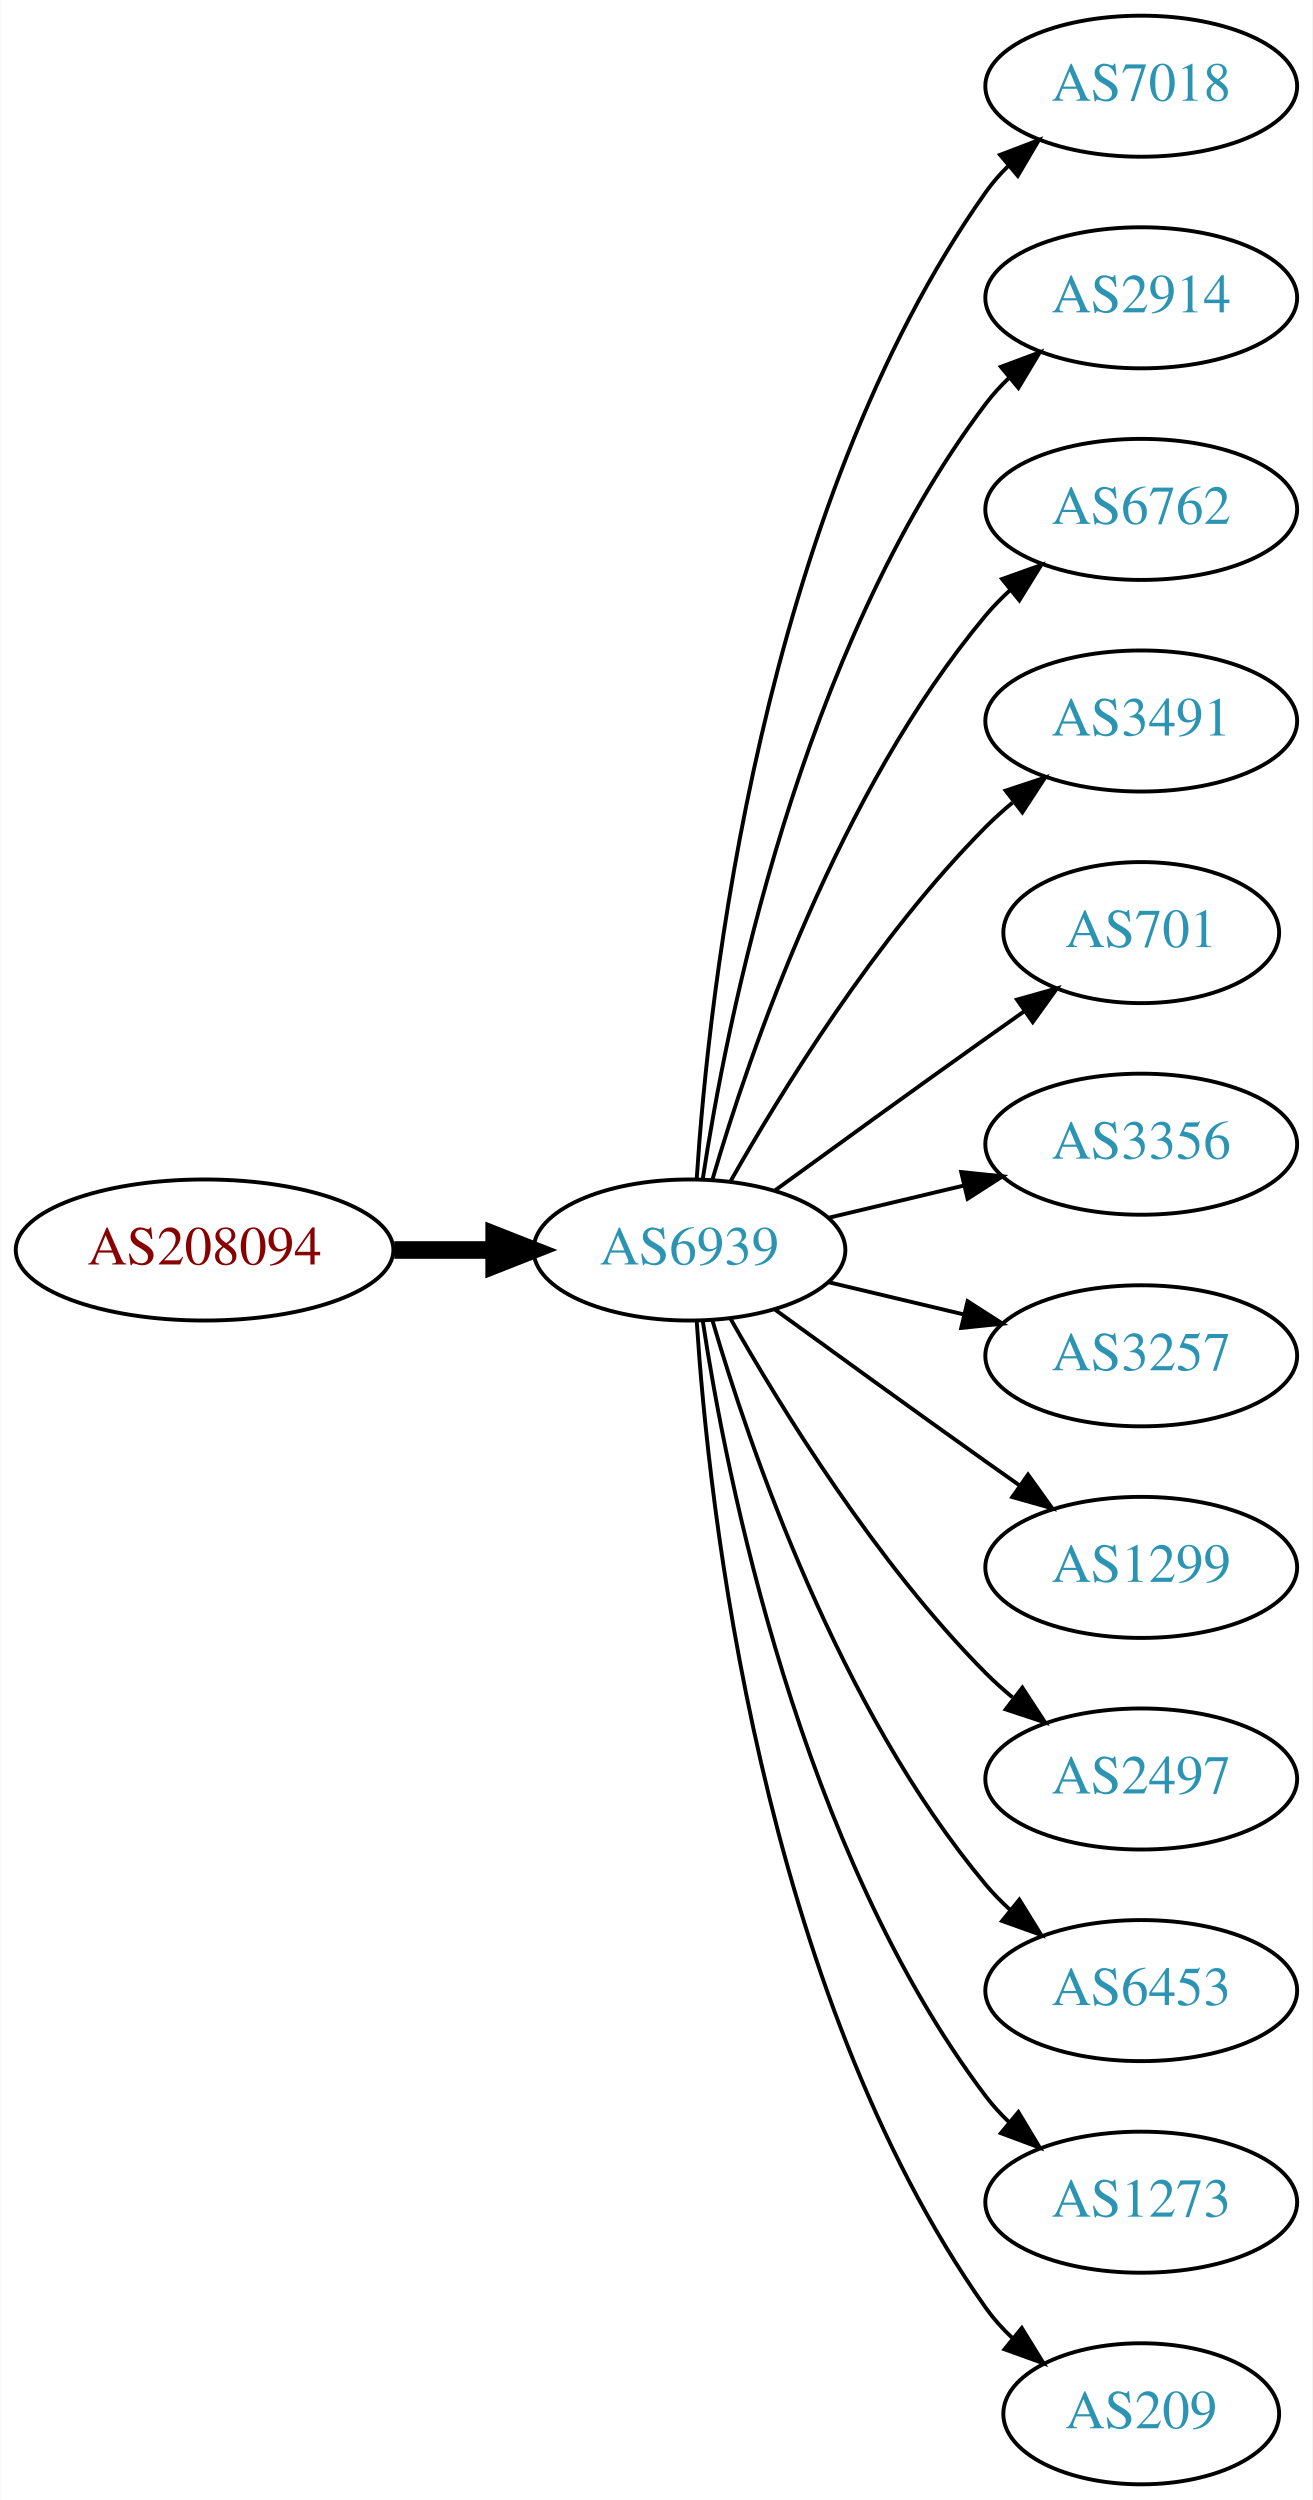
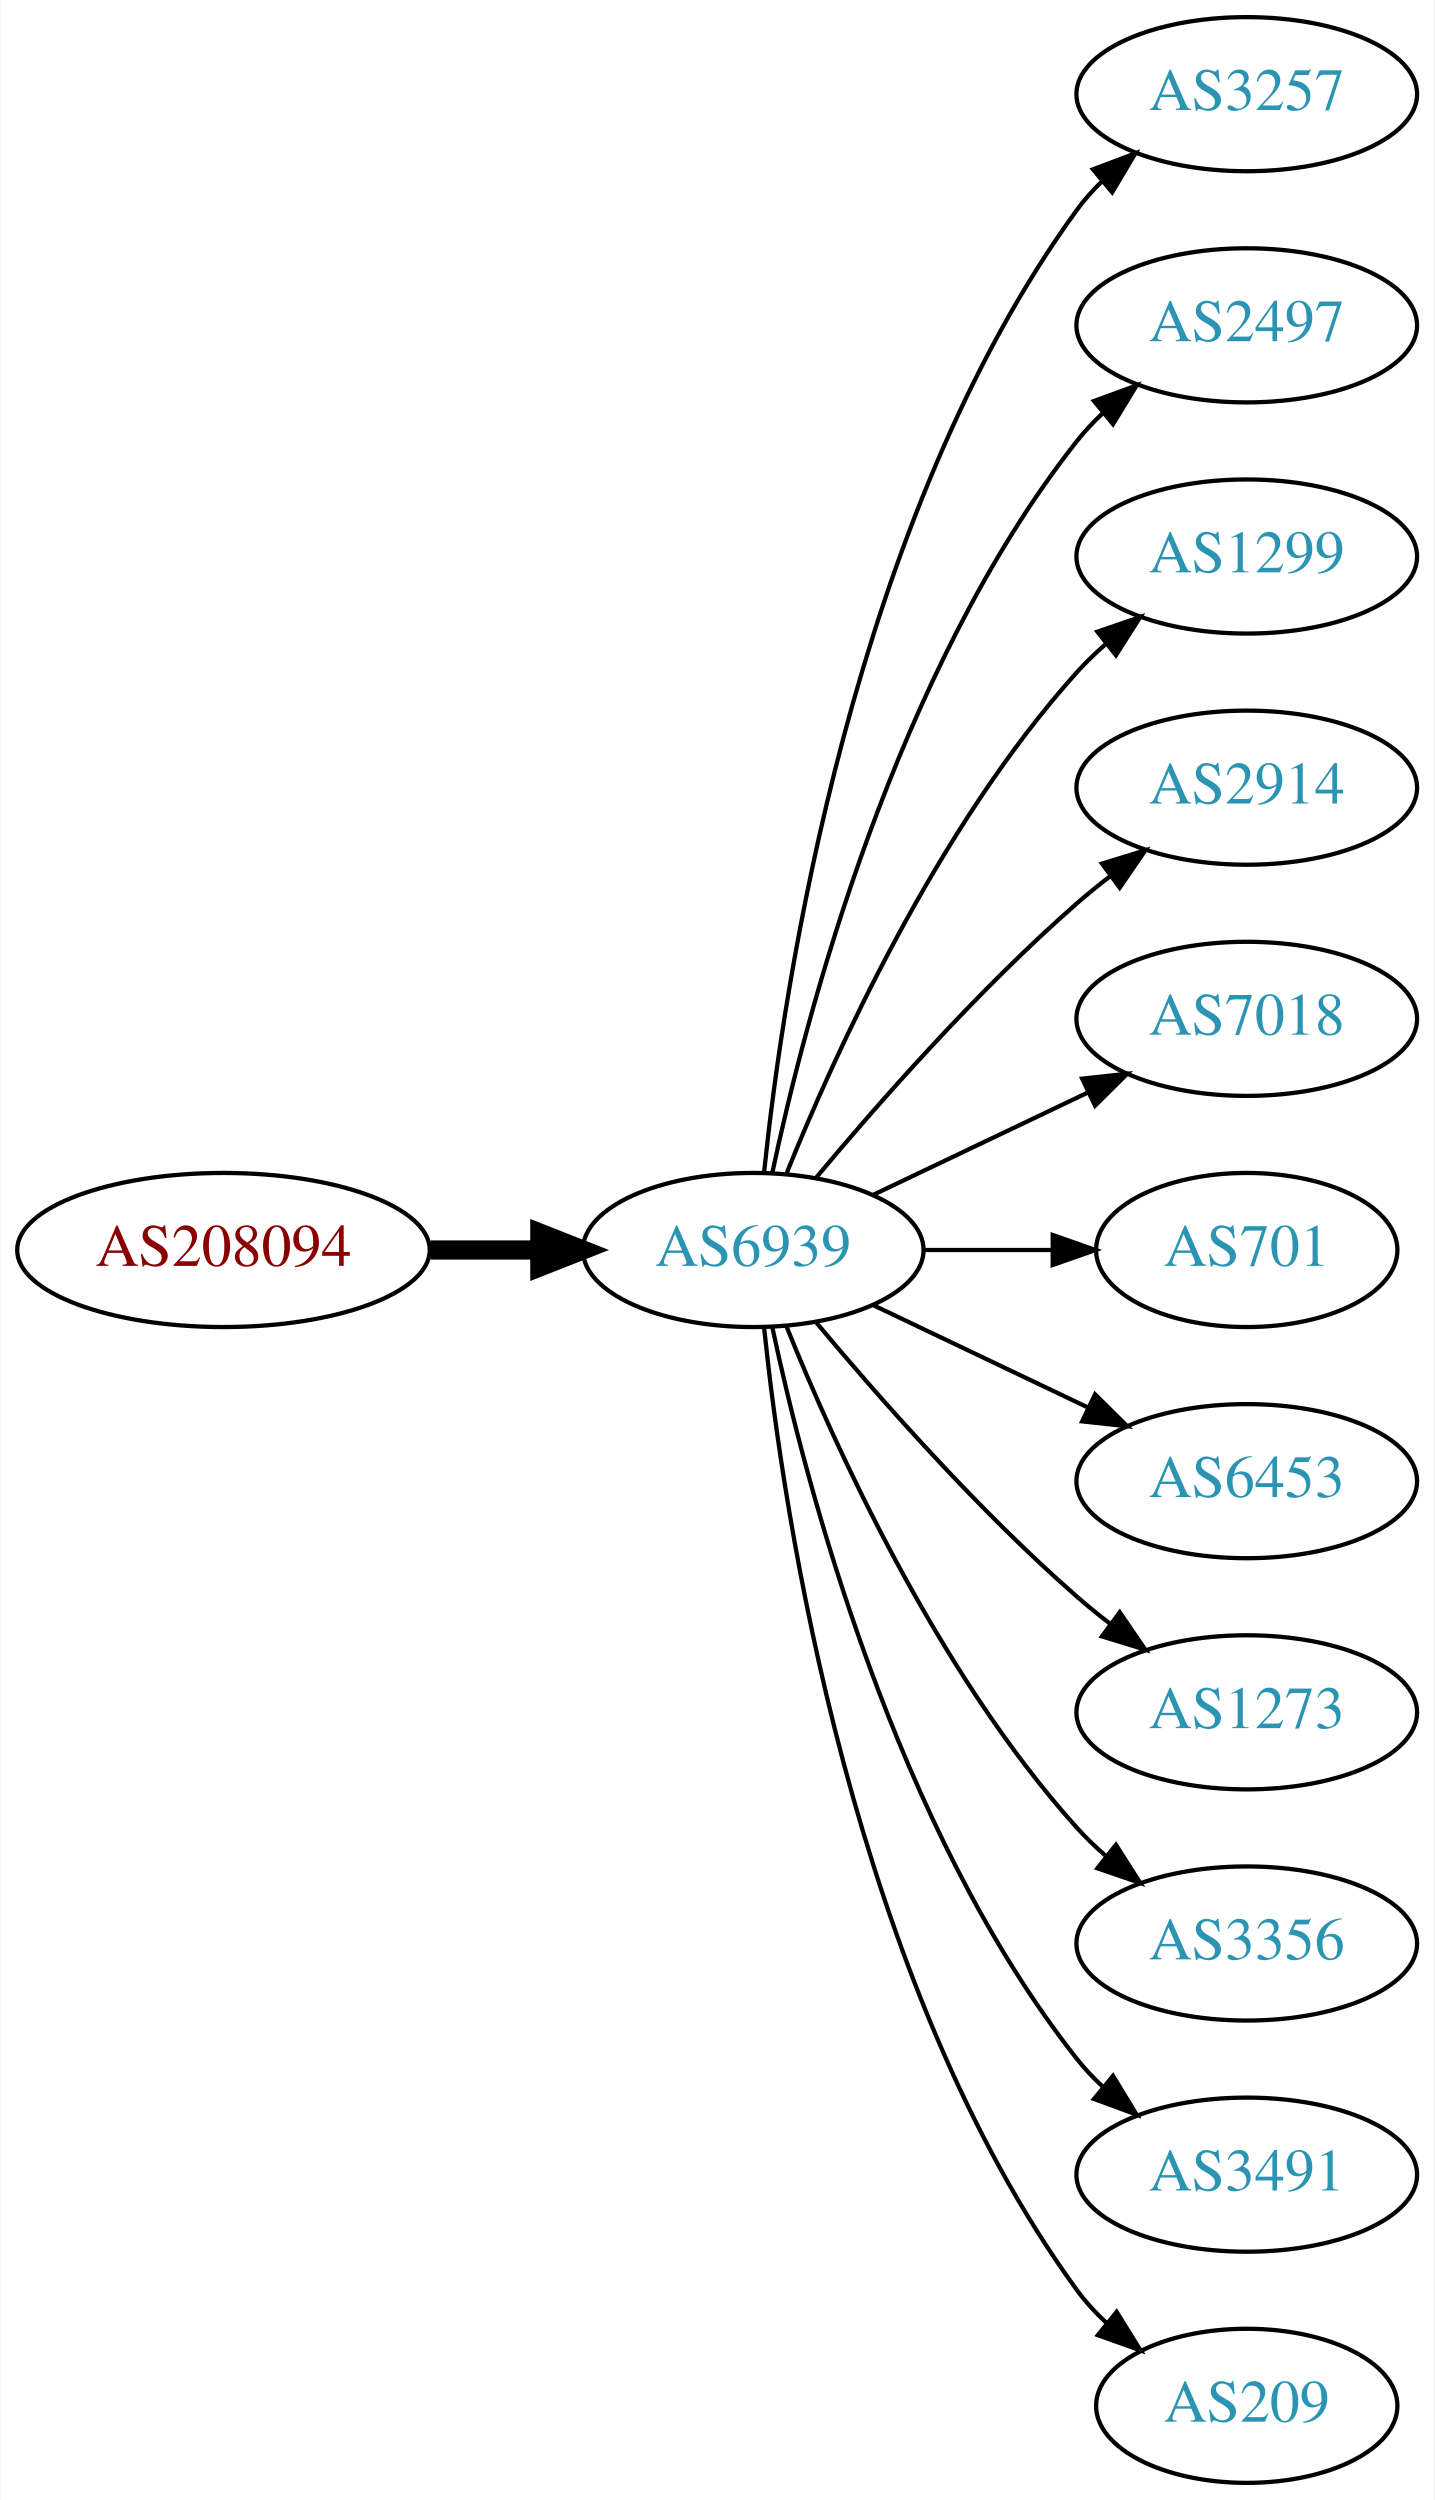
- <svg xmlns="http://www.w3.org/2000/svg" xmlns:xlink="http://www.w3.org/1999/xlink" width="335pt" height="638pt" viewBox="0.00 0.00 334.78 638.00">
-   <g id="graph0" class="graph" transform="scale(1 1) rotate(0) translate(4 634)">
-     <polygon fill="white" stroke="none" points="-4,4 -4,-634 330.777,-634 330.777,4 -4,4" />
+ <svg xmlns="http://www.w3.org/2000/svg" xmlns:xlink="http://www.w3.org/1999/xlink" width="335pt" height="584pt" viewBox="0.00 0.00 334.78 584.00">
+   <g id="graph0" class="graph" transform="scale(1 1) rotate(0) translate(4 580)">
+     <polygon fill="white" stroke="none" points="-4,4 -4,-580 330.777,-580 330.777,4 -4,4" />
    <g id="node1" class="node">
      <g id="a_node1">
        <a xlink:href="/asn/208094" xlink:title="AS208094 ~ EDV-SCHERER [AT]">
-           <ellipse fill="#ffffff" stroke="black" cx="48.096" cy="-315" rx="48.192" ry="18" />
-           <text text-anchor="middle" x="48.096" y="-311.3" font-family="Times,serif" font-size="14.00" fill="#880000">AS208094</text>
+           <ellipse fill="#ffffff" stroke="black" cx="48.096" cy="-288" rx="48.192" ry="18" />
+           <text text-anchor="middle" x="48.096" y="-284.3" font-family="Times,serif" font-size="14.00" fill="#880000">AS208094</text>
        </a>
      </g>
    </g>
    <g id="node2" class="node">
      <g id="a_node2">
        <a xlink:href="/asn/6939" xlink:title="AS6939 ~ Hurricane Electric LLC [US]">
-           <ellipse fill="#ffffff" stroke="black" cx="171.838" cy="-315" rx="39.794" ry="18" />
-           <text text-anchor="middle" x="171.838" y="-311.3" font-family="Times,serif" font-size="14.00" fill="#2c94b3">AS6939</text>
+           <ellipse fill="#ffffff" stroke="black" cx="171.838" cy="-288" rx="39.794" ry="18" />
+           <text text-anchor="middle" x="171.838" y="-284.3" font-family="Times,serif" font-size="14.00" fill="#2c94b3">AS6939</text>
        </a>
      </g>
    </g>
    <g id="edge1" class="edge">
-       <path fill="none" stroke="black" stroke-width="4.5" d="M96.513,-315C104.867,-315 113.577,-315 121.969,-315" />
-       <polygon fill="black" stroke="black" stroke-width="4.5" points="122.004,-318.938 132.004,-315 122.004,-311.063 122.004,-318.938" />
+       <path fill="none" stroke="black" stroke-width="4.5" d="M96.513,-288C104.867,-288 113.577,-288 121.969,-288" />
+       <polygon fill="black" stroke="black" stroke-width="4.5" points="122.004,-291.938 132.004,-288 122.004,-284.063 122.004,-291.938" />
    </g>
    <g id="node3" class="node">
      <g id="a_node3">
-         <a xlink:href="/asn/7018" xlink:title="AS7018 ~ AT&amp;T Services, Inc. [US]">
-           <ellipse fill="#ffffff" stroke="black" cx="287.131" cy="-612" rx="39.794" ry="18" />
-           <text text-anchor="middle" x="287.131" y="-608.3" font-family="Times,serif" font-size="14.00" fill="#2c94b3">AS7018</text>
+         <a xlink:href="/asn/3257" xlink:title="AS3257 ~ GTT [DE]">
+           <ellipse fill="#ffffff" stroke="black" cx="287.131" cy="-558" rx="39.794" ry="18" />
+           <text text-anchor="middle" x="287.131" y="-554.3" font-family="Times,serif" font-size="14.00" fill="#2c94b3">AS3257</text>
        </a>
      </g>
    </g>
    <g id="edge2" class="edge">
-       <path fill="none" stroke="black" d="M173.693,-333.185C176.687,-379.425 189.933,-503.589 247.484,-585 249.168,-587.381 251.131,-589.622 253.263,-591.716" />
-       <polygon fill="black" stroke="black" points="251.109,-594.478 261.006,-598.259 255.627,-589.132 251.109,-594.478" />
+       <path fill="none" stroke="black" d="M174.395,-306.256C178.865,-349.303 194.998,-458.94 247.484,-531 249.201,-533.357 251.188,-535.581 253.338,-537.663" />
+       <polygon fill="black" stroke="black" points="251.201,-540.439 261.112,-544.183 255.699,-535.075 251.201,-540.439" />
    </g>
    <g id="node4" class="node">
      <g id="a_node4">
-         <a xlink:href="/asn/2914" xlink:title="AS2914 ~ NTT America, Inc. [US]">
-           <ellipse fill="#ffffff" stroke="black" cx="287.131" cy="-558" rx="39.794" ry="18" />
-           <text text-anchor="middle" x="287.131" y="-554.3" font-family="Times,serif" font-size="14.00" fill="#2c94b3">AS2914</text>
+         <a xlink:href="/asn/2497" xlink:title="AS2497 ~ Internet Initiative Japan Inc. [JP]">
+           <ellipse fill="#ffffff" stroke="black" cx="287.131" cy="-504" rx="39.794" ry="18" />
+           <text text-anchor="middle" x="287.131" y="-500.3" font-family="Times,serif" font-size="14.00" fill="#2c94b3">AS2497</text>
        </a>
      </g>
    </g>
    <g id="edge3" class="edge">
-       <path fill="none" stroke="black" d="M175.215,-332.986C181.188,-372.422 199.899,-467.995 247.484,-531 249.242,-533.327 251.258,-535.529 253.428,-537.596" />
-       <polygon fill="black" stroke="black" points="251.313,-540.389 261.241,-544.088 255.787,-535.005 251.313,-540.389" />
+       <path fill="none" stroke="black" d="M176.328,-306.16C183.959,-342.03 204.951,-423.155 247.484,-477 249.292,-479.288 251.345,-481.462 253.539,-483.51" />
+       <polygon fill="black" stroke="black" points="251.45,-486.323 261.399,-489.966 255.893,-480.914 251.45,-486.323" />
    </g>
    <g id="node5" class="node">
      <g id="a_node5">
-         <a xlink:href="/asn/6762" xlink:title="AS6762 ~ TELECOM ITALIA SPARKLE S.p.A. [IT]">
-           <ellipse fill="#ffffff" stroke="black" cx="287.131" cy="-504" rx="39.794" ry="18" />
-           <text text-anchor="middle" x="287.131" y="-500.3" font-family="Times,serif" font-size="14.00" fill="#2c94b3">AS6762</text>
+         <a xlink:href="/asn/1299" xlink:title="AS1299 ~ Telia Carrier [EU]">
+           <ellipse fill="#ffffff" stroke="black" cx="287.131" cy="-450" rx="39.794" ry="18" />
+           <text text-anchor="middle" x="287.131" y="-446.3" font-family="Times,serif" font-size="14.00" fill="#2c94b3">AS1299</text>
        </a>
      </g>
    </g>
    <g id="edge4" class="edge">
-       <path fill="none" stroke="black" d="M177.712,-333.002C187.026,-364.844 209.843,-431.981 247.484,-477 249.355,-479.237 251.453,-481.374 253.679,-483.396" />
-       <polygon fill="black" stroke="black" points="251.623,-486.234 261.598,-489.804 256.026,-480.793 251.623,-486.234" />
+       <path fill="none" stroke="black" d="M179.586,-305.787C190.637,-333.243 214.69,-386.578 247.484,-423 249.487,-425.224 251.706,-427.363 254.038,-429.397" />
+       <polygon fill="black" stroke="black" points="252.236,-432.433 262.257,-435.873 256.569,-426.935 252.236,-432.433" />
    </g>
    <g id="node6" class="node">
      <g id="a_node6">
-         <a xlink:href="/asn/3491" xlink:title="AS3491 ~ PCCW Global, Inc. [US]">
-           <ellipse fill="#ffffff" stroke="black" cx="287.131" cy="-450" rx="39.794" ry="18" />
-           <text text-anchor="middle" x="287.131" y="-446.3" font-family="Times,serif" font-size="14.00" fill="#2c94b3">AS3491</text>
+         <a xlink:href="/asn/2914" xlink:title="AS2914 ~ NTT America, Inc. [US]">
+           <ellipse fill="#ffffff" stroke="black" cx="287.131" cy="-396" rx="39.794" ry="18" />
+           <text text-anchor="middle" x="287.131" y="-392.3" font-family="Times,serif" font-size="14.00" fill="#2c94b3">AS2914</text>
        </a>
      </g>
    </g>
    <g id="edge5" class="edge">
-       <path fill="none" stroke="black" d="M182.298,-332.49C195.08,-355.096 219.512,-394.886 247.484,-423 249.595,-425.121 251.891,-427.188 254.277,-429.171" />
-       <polygon fill="black" stroke="black" points="252.529,-432.242 262.592,-435.556 256.792,-426.69 252.529,-432.242" />
+       <path fill="none" stroke="black" d="M186.468,-304.817C200.751,-321.929 224.297,-348.745 247.484,-369 249.95,-371.154 252.589,-373.294 255.286,-375.372" />
+       <polygon fill="black" stroke="black" points="253.311,-378.264 263.44,-381.37 257.459,-372.625 253.311,-378.264" />
    </g>
    <g id="node7" class="node">
      <g id="a_node7">
-         <a xlink:href="/asn/701" xlink:title="AS701 ~ UUNET [US]">
-           <ellipse fill="#ffffff" stroke="black" cx="287.131" cy="-396" rx="35.194" ry="18" />
-           <text text-anchor="middle" x="287.131" y="-392.3" font-family="Times,serif" font-size="14.00" fill="#2c94b3">AS701</text>
+         <a xlink:href="/asn/7018" xlink:title="AS7018 ~ AT&amp;T Services, Inc. [US]">
+           <ellipse fill="#ffffff" stroke="black" cx="287.131" cy="-342" rx="39.794" ry="18" />
+           <text text-anchor="middle" x="287.131" y="-338.3" font-family="Times,serif" font-size="14.00" fill="#2c94b3">AS7018</text>
        </a>
      </g>
    </g>
    <g id="edge6" class="edge">
-       <path fill="none" stroke="black" d="M193.686,-330.222C208.62,-341.091 229.234,-356.025 247.484,-369 250.695,-371.282 254.064,-373.661 257.418,-376.018" />
-       <polygon fill="black" stroke="black" points="255.43,-378.899 265.629,-381.77 259.447,-373.166 255.43,-378.899" />
+       <path fill="none" stroke="black" d="M199.974,-300.934C214.968,-308.081 233.789,-317.052 250.013,-324.785" />
+       <polygon fill="black" stroke="black" points="248.683,-328.028 259.216,-329.171 251.695,-321.709 248.683,-328.028" />
    </g>
    <g id="node8" class="node">
      <g id="a_node8">
-         <a xlink:href="/asn/3356" xlink:title="AS3356 ~ Level 3 Parent, LLC [US]">
-           <ellipse fill="#ffffff" stroke="black" cx="287.131" cy="-342" rx="39.794" ry="18" />
-           <text text-anchor="middle" x="287.131" y="-338.3" font-family="Times,serif" font-size="14.00" fill="#2c94b3">AS3356</text>
+         <a xlink:href="/asn/701" xlink:title="AS701 ~ UUNET [US]">
+           <ellipse fill="#ffffff" stroke="black" cx="287.131" cy="-288" rx="35.194" ry="18" />
+           <text text-anchor="middle" x="287.131" y="-284.3" font-family="Times,serif" font-size="14.00" fill="#2c94b3">AS701</text>
        </a>
      </g>
    </g>
    <g id="edge7" class="edge">
-       <path fill="none" stroke="black" d="M207.445,-323.248C218.316,-325.838 230.471,-328.735 241.913,-331.462" />
-       <polygon fill="black" stroke="black" points="241.197,-334.889 251.736,-333.803 242.819,-328.08 241.197,-334.889" />
+       <path fill="none" stroke="black" d="M211.51,-288C221.215,-288 231.706,-288 241.669,-288" />
+       <polygon fill="black" stroke="black" points="241.805,-291.5 251.805,-288 241.805,-284.5 241.805,-291.5" />
    </g>
    <g id="node9" class="node">
      <g id="a_node9">
-         <a xlink:href="/asn/3257" xlink:title="AS3257 ~ GTT [DE]">
-           <ellipse fill="#ffffff" stroke="black" cx="287.131" cy="-288" rx="39.794" ry="18" />
-           <text text-anchor="middle" x="287.131" y="-284.3" font-family="Times,serif" font-size="14.00" fill="#2c94b3">AS3257</text>
+         <a xlink:href="/asn/6453" xlink:title="AS6453 ~ TATA COMMUNICATIONS (AMERICA) INC [US]">
+           <ellipse fill="#ffffff" stroke="black" cx="287.131" cy="-234" rx="39.794" ry="18" />
+           <text text-anchor="middle" x="287.131" y="-230.3" font-family="Times,serif" font-size="14.00" fill="#2c94b3">AS6453</text>
        </a>
      </g>
    </g>
    <g id="edge8" class="edge">
-       <path fill="none" stroke="black" d="M207.445,-306.752C218.316,-304.162 230.471,-301.265 241.913,-298.538" />
-       <polygon fill="black" stroke="black" points="242.819,-301.92 251.736,-296.197 241.197,-295.111 242.819,-301.92" />
+       <path fill="none" stroke="black" d="M199.974,-275.066C214.968,-267.919 233.789,-258.948 250.013,-251.215" />
+       <polygon fill="black" stroke="black" points="251.695,-254.291 259.216,-246.829 248.683,-247.972 251.695,-254.291" />
    </g>
    <g id="node10" class="node">
      <g id="a_node10">
-         <a xlink:href="/asn/1299" xlink:title="AS1299 ~ Telia Carrier [EU]">
-           <ellipse fill="#ffffff" stroke="black" cx="287.131" cy="-234" rx="39.794" ry="18" />
-           <text text-anchor="middle" x="287.131" y="-230.3" font-family="Times,serif" font-size="14.00" fill="#2c94b3">AS1299</text>
+         <a xlink:href="/asn/1273" xlink:title="AS1273 ~ Vodafone Group PLC [EU]">
+           <ellipse fill="#ffffff" stroke="black" cx="287.131" cy="-180" rx="39.794" ry="18" />
+           <text text-anchor="middle" x="287.131" y="-176.3" font-family="Times,serif" font-size="14.00" fill="#2c94b3">AS1273</text>
        </a>
      </g>
    </g>
    <g id="edge9" class="edge">
-       <path fill="none" stroke="black" d="M193.686,-299.778C208.62,-288.909 229.234,-273.975 247.484,-261 250.305,-258.995 253.248,-256.915 256.196,-254.841" />
-       <polygon fill="black" stroke="black" points="258.242,-257.681 264.421,-249.074 254.223,-251.95 258.242,-257.681" />
+       <path fill="none" stroke="black" d="M186.468,-271.183C200.751,-254.071 224.297,-227.255 247.484,-207 249.95,-204.846 252.589,-202.706 255.286,-200.628" />
+       <polygon fill="black" stroke="black" points="257.459,-203.375 263.44,-194.63 253.311,-197.736 257.459,-203.375" />
    </g>
    <g id="node11" class="node">
      <g id="a_node11">
-         <a xlink:href="/asn/2497" xlink:title="AS2497 ~ Internet Initiative Japan Inc. [JP]">
-           <ellipse fill="#ffffff" stroke="black" cx="287.131" cy="-180" rx="39.794" ry="18" />
-           <text text-anchor="middle" x="287.131" y="-176.3" font-family="Times,serif" font-size="14.00" fill="#2c94b3">AS2497</text>
+         <a xlink:href="/asn/3356" xlink:title="AS3356 ~ Level 3 Parent, LLC [US]">
+           <ellipse fill="#ffffff" stroke="black" cx="287.131" cy="-126" rx="39.794" ry="18" />
+           <text text-anchor="middle" x="287.131" y="-122.3" font-family="Times,serif" font-size="14.00" fill="#2c94b3">AS3356</text>
        </a>
      </g>
    </g>
    <g id="edge10" class="edge">
-       <path fill="none" stroke="black" d="M182.298,-297.51C195.08,-274.904 219.512,-235.114 247.484,-207 249.595,-204.879 251.891,-202.812 254.277,-200.829" />
-       <polygon fill="black" stroke="black" points="256.792,-203.31 262.592,-194.444 252.529,-197.758 256.792,-203.31" />
+       <path fill="none" stroke="black" d="M179.586,-270.213C190.637,-242.757 214.69,-189.422 247.484,-153 249.487,-150.776 251.706,-148.637 254.038,-146.603" />
+       <polygon fill="black" stroke="black" points="256.569,-149.065 262.257,-140.127 252.236,-143.567 256.569,-149.065" />
    </g>
    <g id="node12" class="node">
      <g id="a_node12">
-         <a xlink:href="/asn/6453" xlink:title="AS6453 ~ TATA COMMUNICATIONS (AMERICA) INC [US]">
-           <ellipse fill="#ffffff" stroke="black" cx="287.131" cy="-126" rx="39.794" ry="18" />
-           <text text-anchor="middle" x="287.131" y="-122.3" font-family="Times,serif" font-size="14.00" fill="#2c94b3">AS6453</text>
+         <a xlink:href="/asn/3491" xlink:title="AS3491 ~ PCCW Global, Inc. [US]">
+           <ellipse fill="#ffffff" stroke="black" cx="287.131" cy="-72" rx="39.794" ry="18" />
+           <text text-anchor="middle" x="287.131" y="-68.3" font-family="Times,serif" font-size="14.00" fill="#2c94b3">AS3491</text>
        </a>
      </g>
    </g>
    <g id="edge11" class="edge">
-       <path fill="none" stroke="black" d="M177.712,-296.998C187.026,-265.156 209.843,-198.019 247.484,-153 249.355,-150.763 251.453,-148.626 253.679,-146.604" />
-       <polygon fill="black" stroke="black" points="256.026,-149.207 261.598,-140.196 251.623,-143.766 256.026,-149.207" />
+       <path fill="none" stroke="black" d="M176.328,-269.84C183.959,-233.97 204.951,-152.845 247.484,-99 249.292,-96.712 251.345,-94.538 253.539,-92.49" />
+       <polygon fill="black" stroke="black" points="255.893,-95.086 261.399,-86.034 251.45,-89.677 255.893,-95.086" />
    </g>
    <g id="node13" class="node">
      <g id="a_node13">
-         <a xlink:href="/asn/1273" xlink:title="AS1273 ~ Vodafone Group PLC [EU]">
-           <ellipse fill="#ffffff" stroke="black" cx="287.131" cy="-72" rx="39.794" ry="18" />
-           <text text-anchor="middle" x="287.131" y="-68.3" font-family="Times,serif" font-size="14.00" fill="#2c94b3">AS1273</text>
-         </a>
-       </g>
-     </g>
-     <g id="edge12" class="edge">
-       <path fill="none" stroke="black" d="M175.215,-297.014C181.188,-257.578 199.899,-162.005 247.484,-99 249.242,-96.673 251.258,-94.471 253.428,-92.404" />
-       <polygon fill="black" stroke="black" points="255.787,-94.995 261.241,-85.912 251.313,-89.612 255.787,-94.995" />
-     </g>
-     <g id="node14" class="node">
-       <g id="a_node14">
        <a xlink:href="/asn/209" xlink:title="AS209 ~ CenturyLink Communications, LLC [US]">
          <ellipse fill="#ffffff" stroke="black" cx="287.131" cy="-18" rx="35.194" ry="18" />
          <text text-anchor="middle" x="287.131" y="-14.3" font-family="Times,serif" font-size="14.00" fill="#2c94b3">AS209</text>
        </a>
      </g>
    </g>
-     <g id="edge13" class="edge">
-       <path fill="none" stroke="black" d="M173.693,-296.815C176.687,-250.575 189.933,-126.411 247.484,-45 249.422,-42.26 251.729,-39.705 254.24,-37.346" />
-       <polygon fill="black" stroke="black" points="256.656,-39.892 262.209,-30.869 252.241,-34.46 256.656,-39.892" />
+     <g id="edge12" class="edge">
+       <path fill="none" stroke="black" d="M174.395,-269.744C178.865,-226.697 194.998,-117.06 247.484,-45 249.46,-42.288 251.794,-39.751 254.321,-37.404" />
+       <polygon fill="black" stroke="black" points="256.737,-39.952 262.316,-30.945 252.338,-34.508 256.737,-39.952" />
    </g>
  </g>
</svg>
